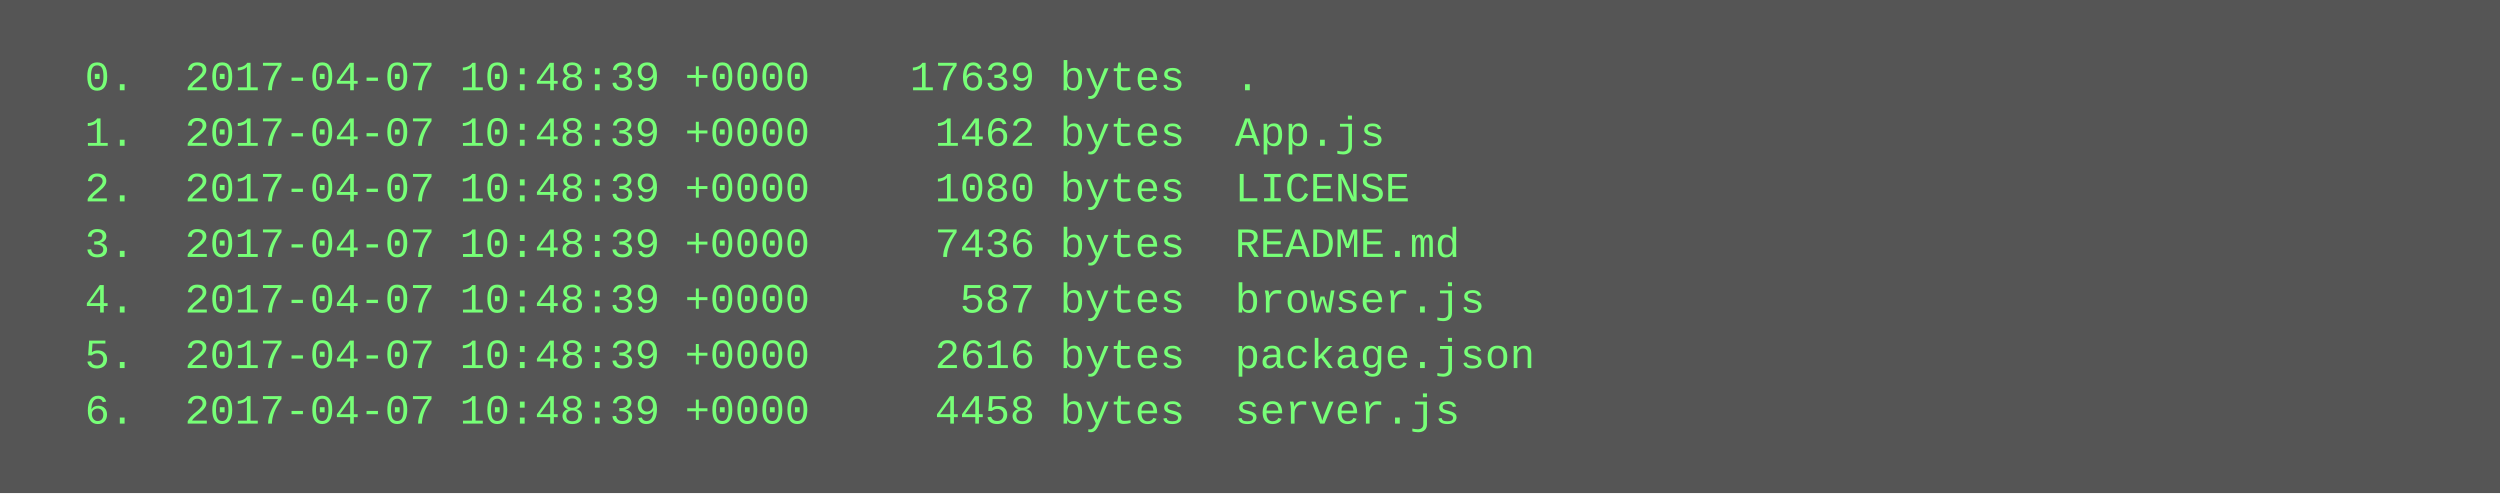
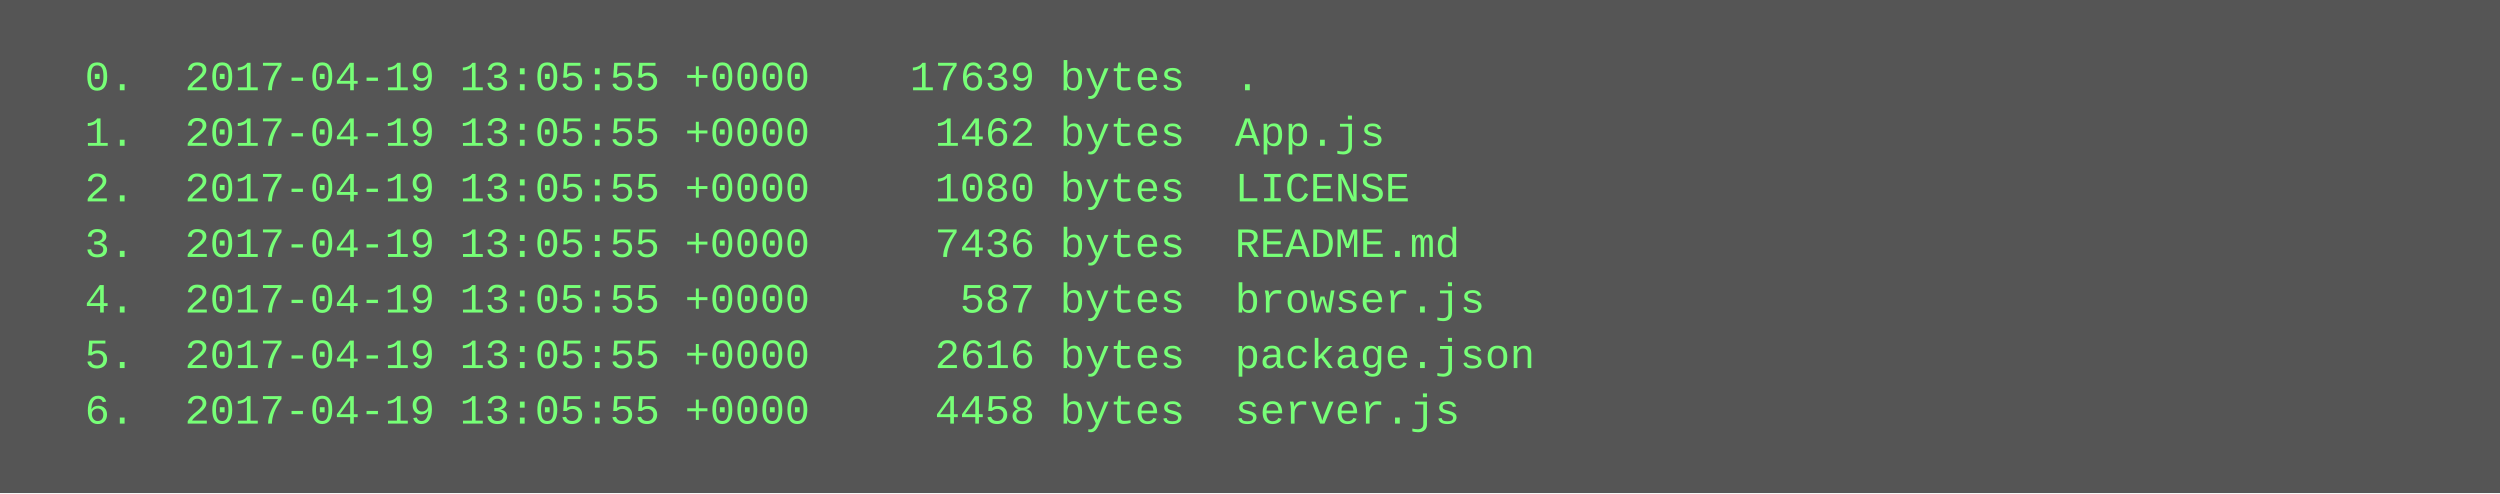
<svg xmlns="http://www.w3.org/2000/svg" height="142" width="720">
  <rect height="142" fill="#555" width="720" />
  <text fill="#7f7" font-family="Courier New" font-size="12" xml:space="preserve">
-     <tspan x="10" y="26">  0.  2017-04-07 10:48:39 +0000    17639 bytes  .</tspan>
-     <tspan x="10" y="42">  1.  2017-04-07 10:48:39 +0000     1462 bytes  App.js</tspan>
-     <tspan x="10" y="58">  2.  2017-04-07 10:48:39 +0000     1080 bytes  LICENSE</tspan>
-     <tspan x="10" y="74">  3.  2017-04-07 10:48:39 +0000     7436 bytes  README.md</tspan>
-     <tspan x="10" y="90">  4.  2017-04-07 10:48:39 +0000      587 bytes  browser.js</tspan>
-     <tspan x="10" y="106">  5.  2017-04-07 10:48:39 +0000     2616 bytes  package.json</tspan>
-     <tspan x="10" y="122">  6.  2017-04-07 10:48:39 +0000     4458 bytes  server.js</tspan>
+     <tspan x="10" y="26">  0.  2017-04-19 13:05:55 +0000    17639 bytes  .</tspan>
+     <tspan x="10" y="42">  1.  2017-04-19 13:05:55 +0000     1462 bytes  App.js</tspan>
+     <tspan x="10" y="58">  2.  2017-04-19 13:05:55 +0000     1080 bytes  LICENSE</tspan>
+     <tspan x="10" y="74">  3.  2017-04-19 13:05:55 +0000     7436 bytes  README.md</tspan>
+     <tspan x="10" y="90">  4.  2017-04-19 13:05:55 +0000      587 bytes  browser.js</tspan>
+     <tspan x="10" y="106">  5.  2017-04-19 13:05:55 +0000     2616 bytes  package.json</tspan>
+     <tspan x="10" y="122">  6.  2017-04-19 13:05:55 +0000     4458 bytes  server.js</tspan>
  </text>
</svg>
